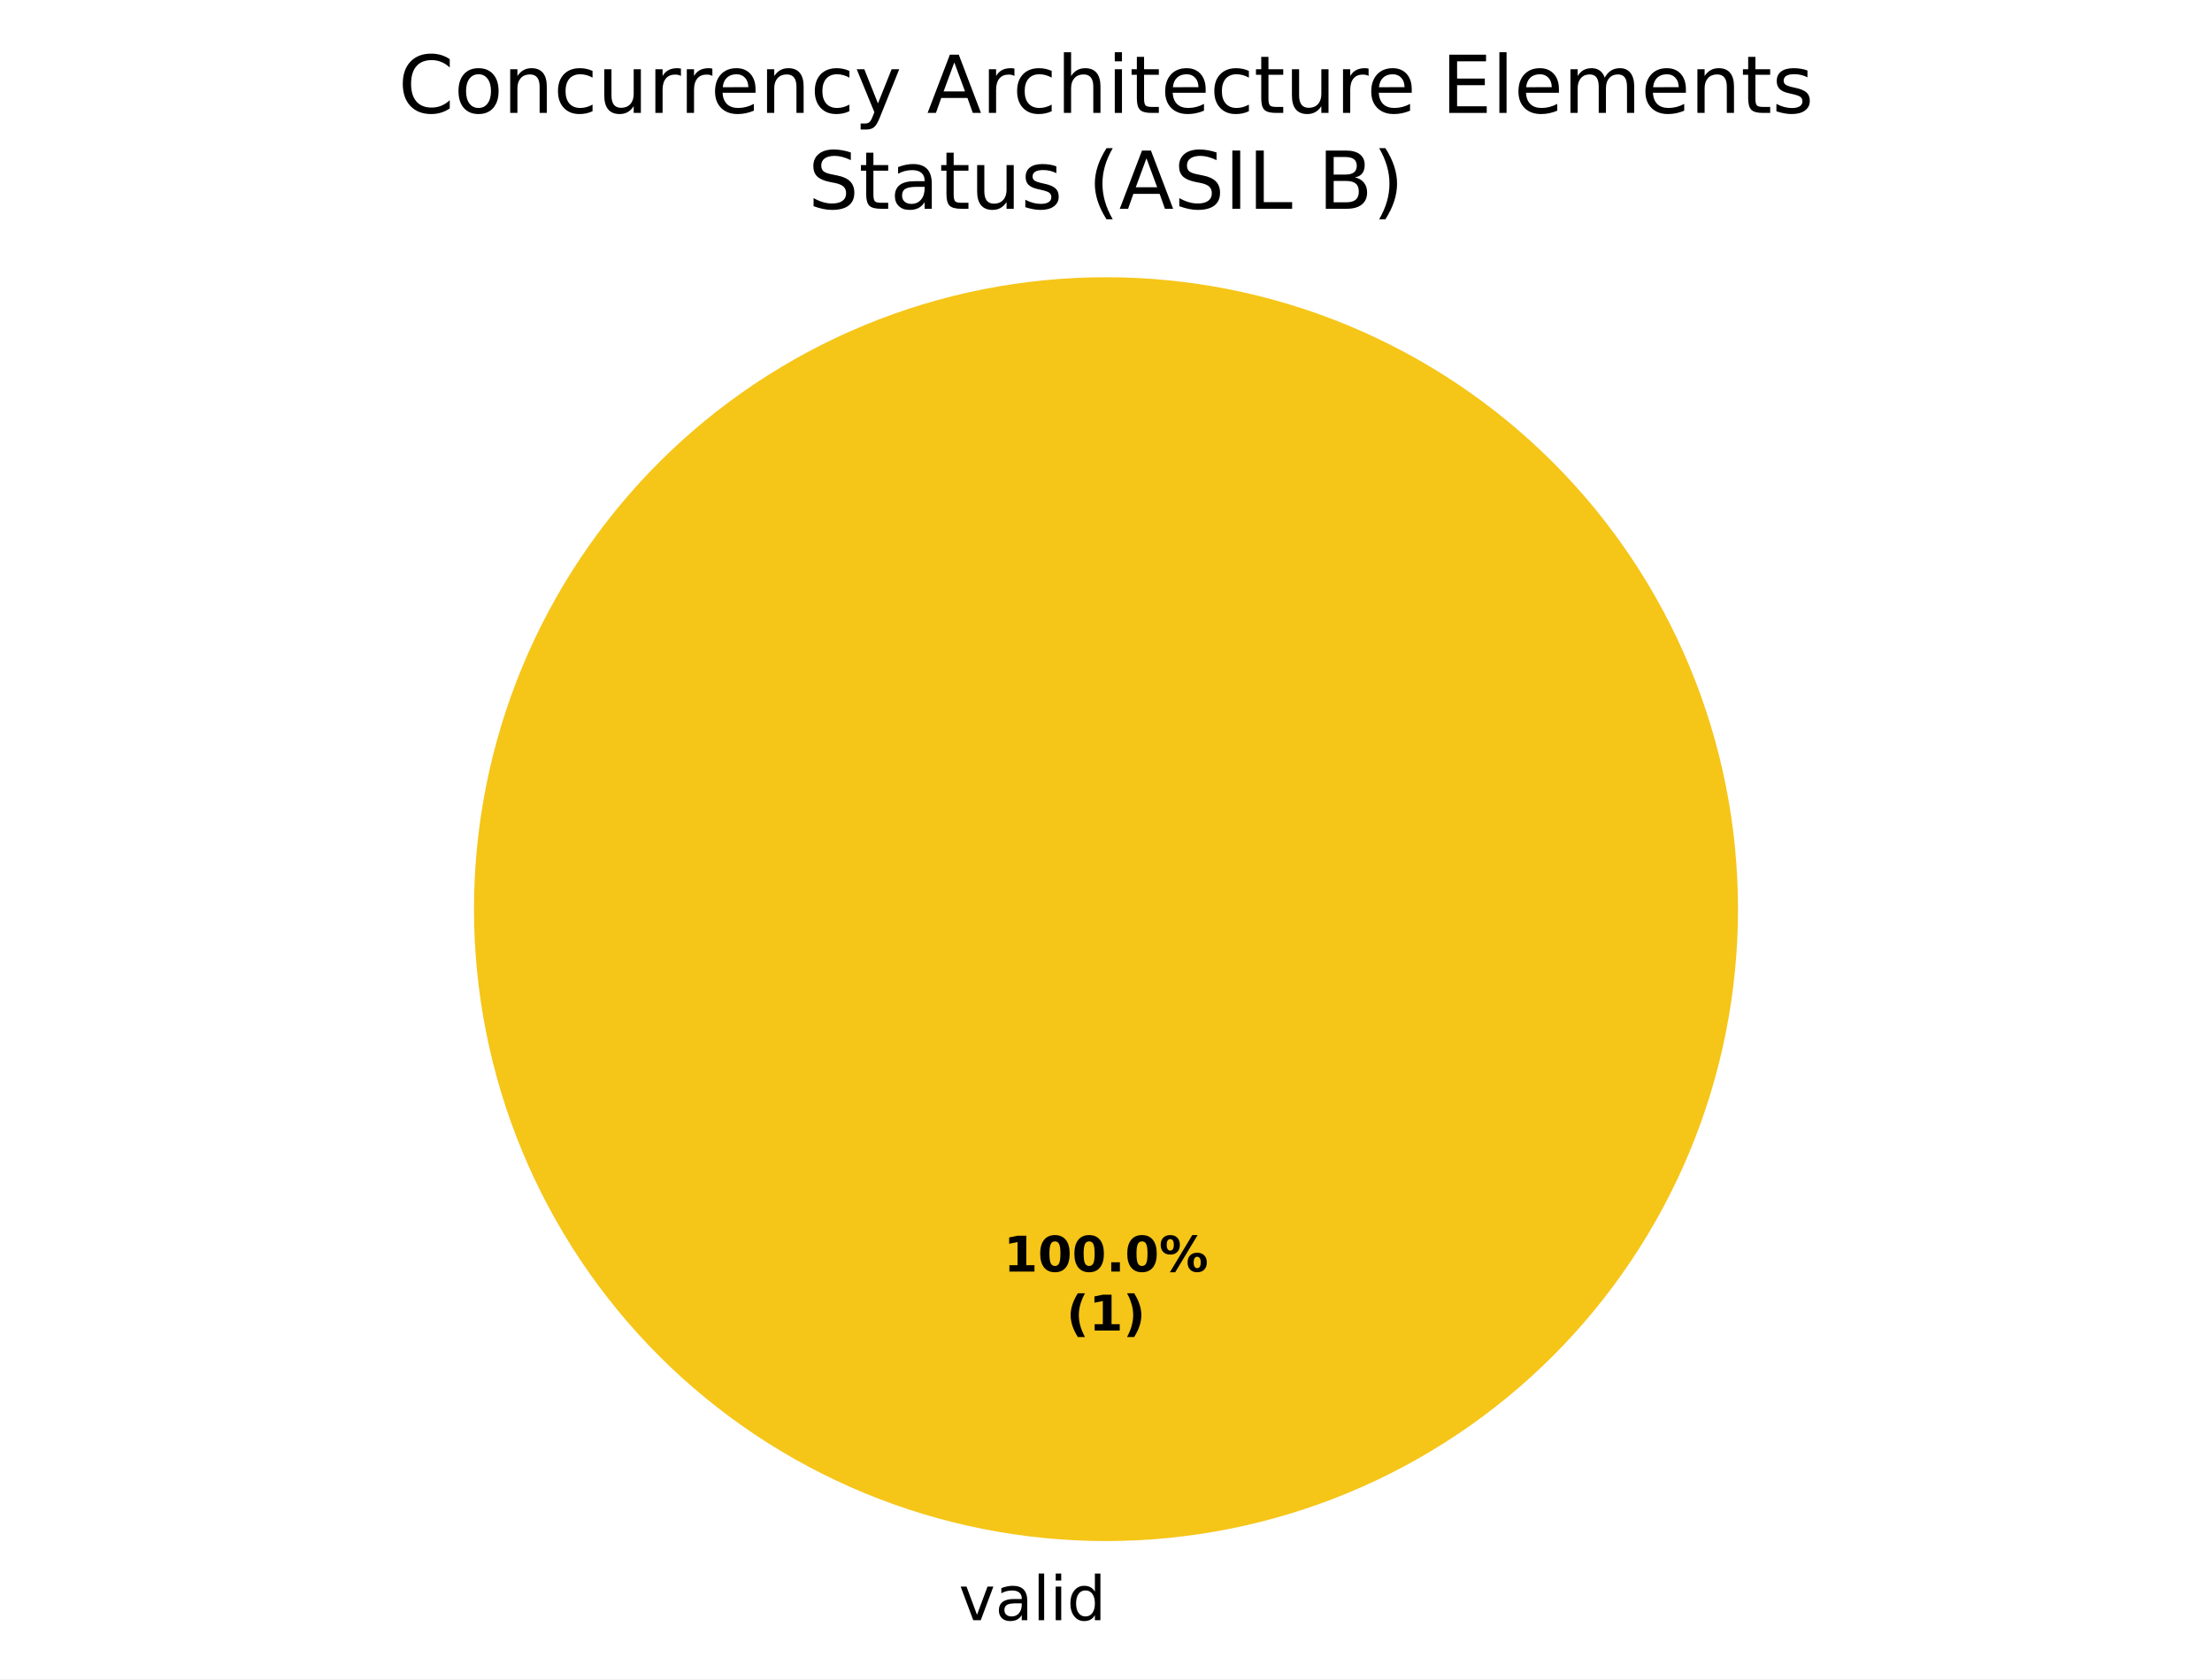
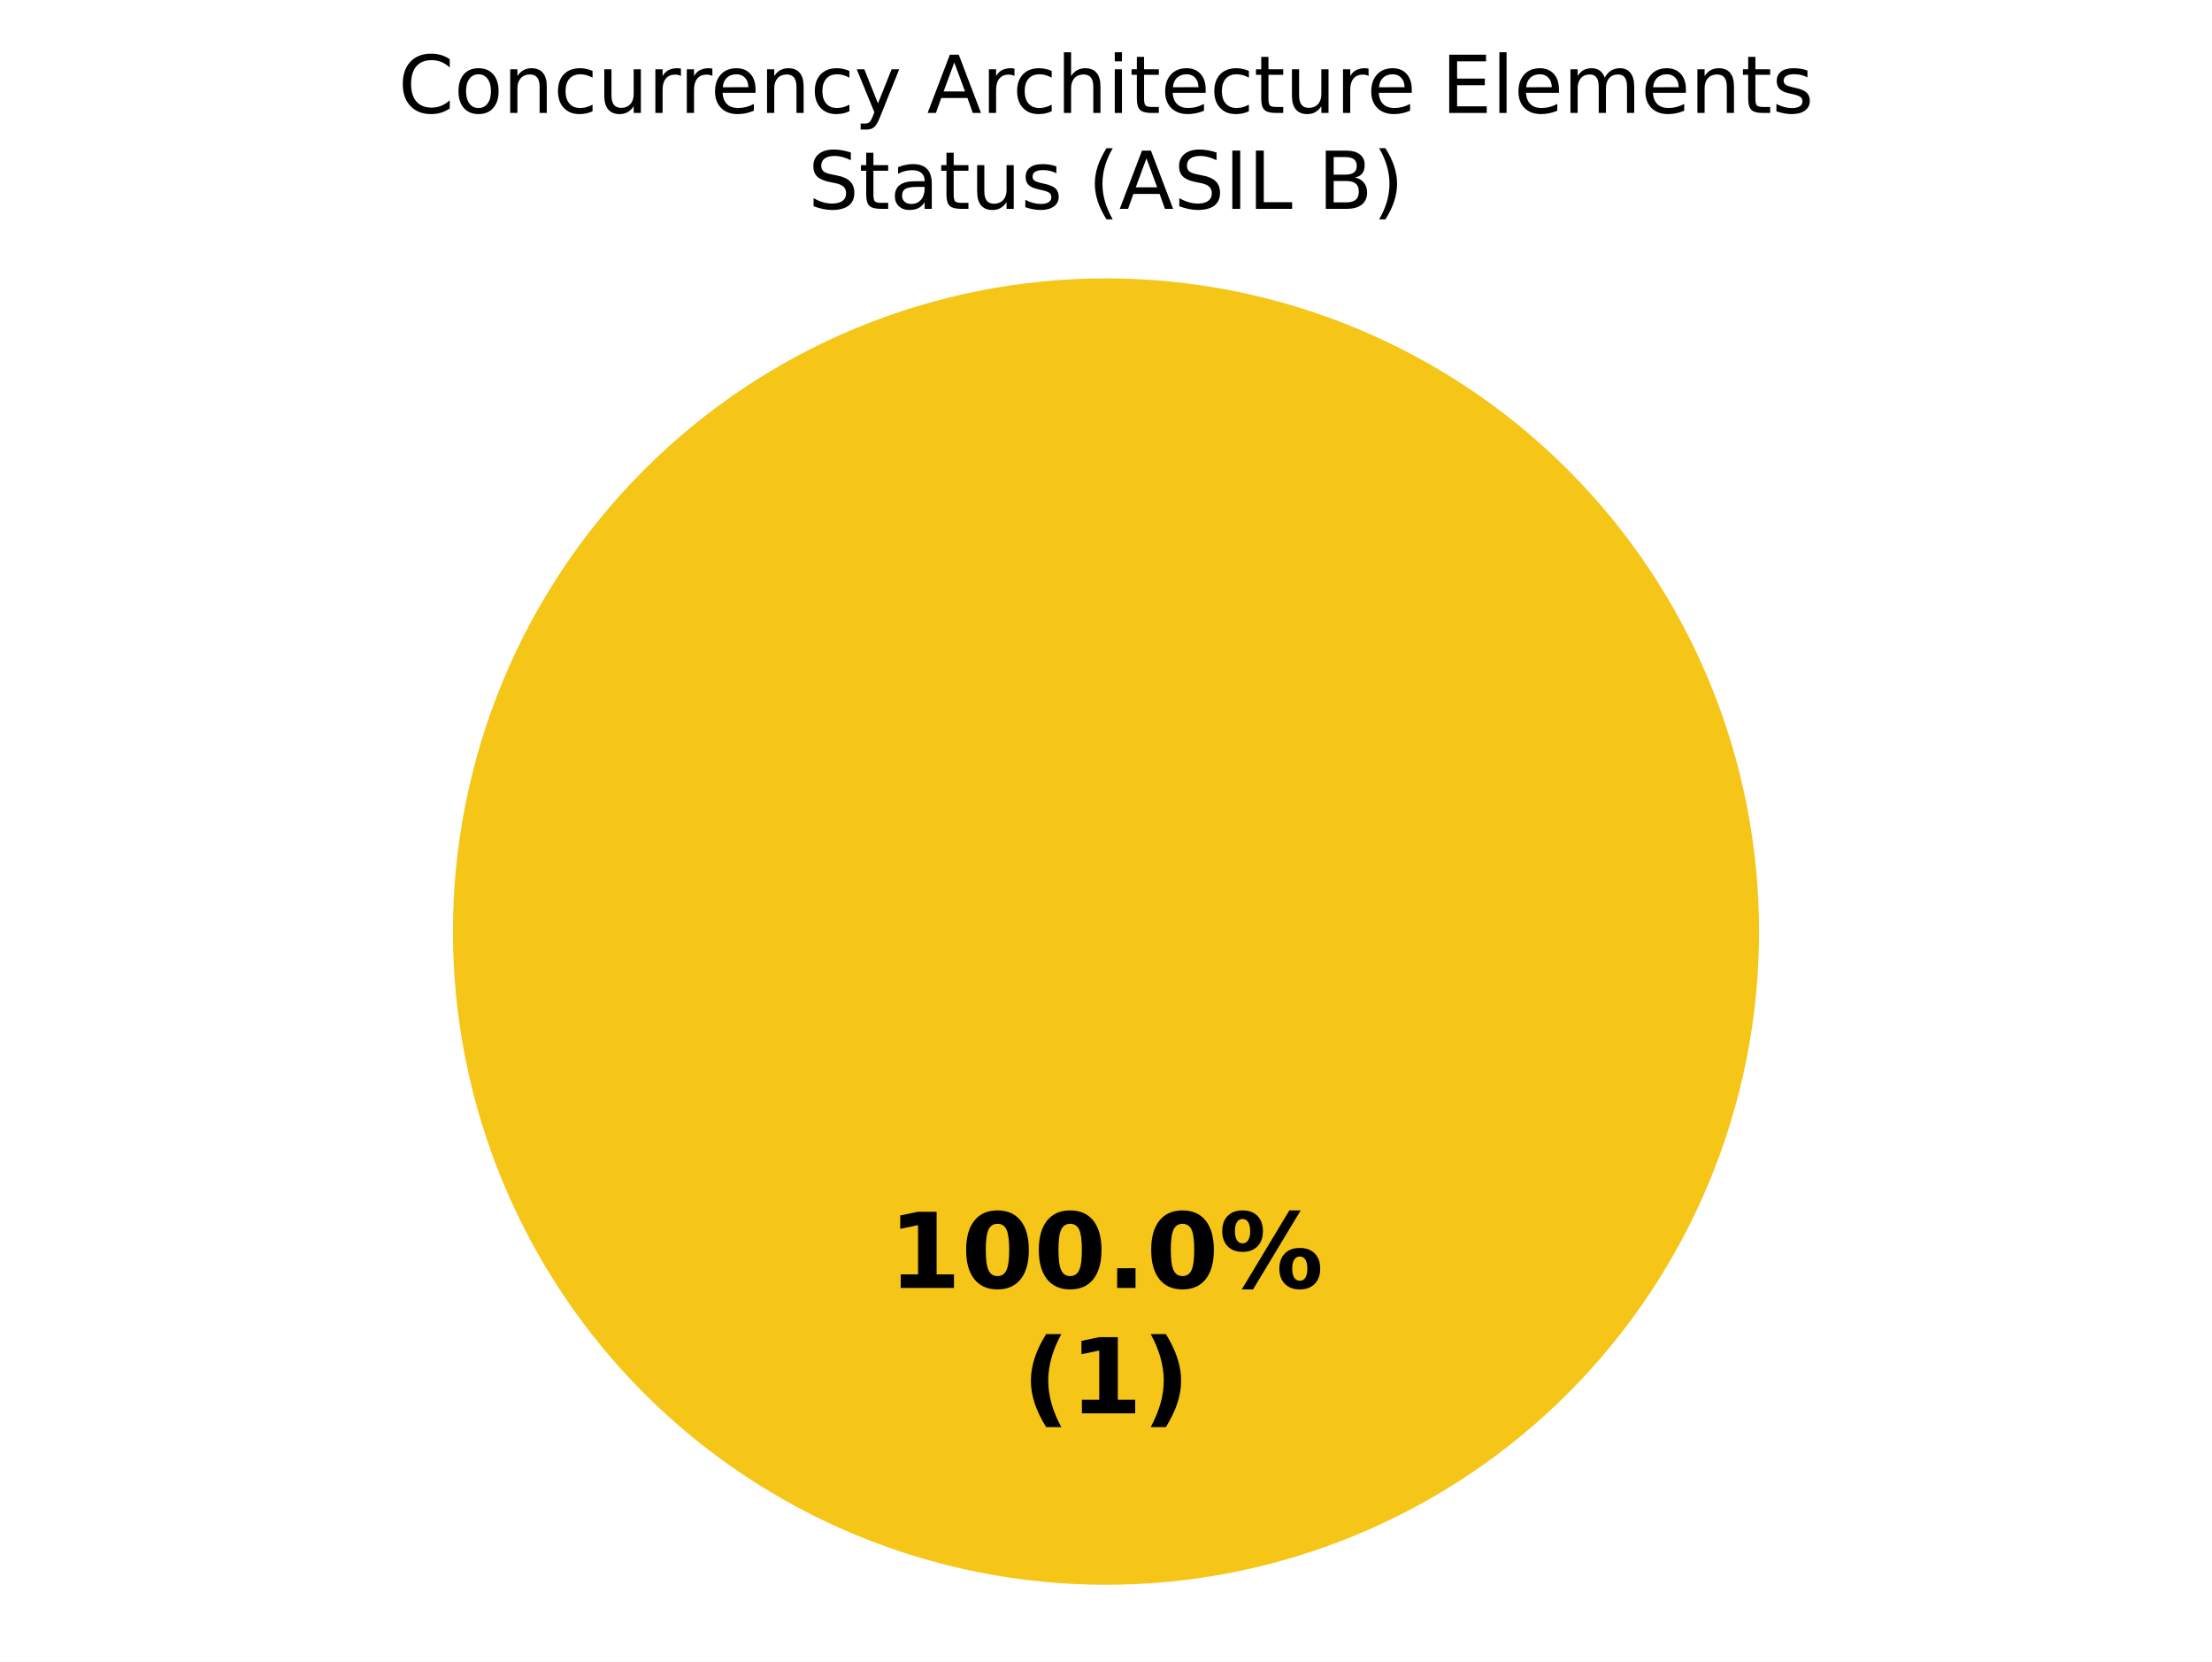
- <svg xmlns="http://www.w3.org/2000/svg" xmlns:xlink="http://www.w3.org/1999/xlink" width="360pt" height="273.325pt" viewBox="0 0 360 273.325" version="1.1">
+ <svg xmlns="http://www.w3.org/2000/svg" xmlns:xlink="http://www.w3.org/1999/xlink" width="360pt" height="270.382pt" viewBox="0 0 360 270.382" version="1.1">
  <defs>
    <style type="text/css">*{stroke-linejoin: round; stroke-linecap: butt}</style>
  </defs>
  <g id="figure_1">
    <g id="patch_1">
-       <path d="M 0 273.325  L 360 273.325  L 360 0  L 0 0  z " style="fill: #ffffff" />
+       <path d="M 0 270.382  L 360 270.382  L 360 0  L 0 0  z " style="fill: #ffffff" />
    </g>
    <g id="axes_1">
      <g id="patch_2">
-         <path d="M 180 45.125  C 180 45.125 180 45.125 180 45.125  L 180 147.982  z " style="fill: #37a12d" />
+         <path d="M 180 45.296  C 180 45.296 180 45.296 180 45.296  L 180 151.582  z " style="fill: #37a12d" />
      </g>
      <g id="patch_3">
-         <path d="M 282.857 147.982  C 282.857 134.475 280.197 121.099 275.028 108.62  C 269.859 96.141 262.282 84.802 252.731 75.251  C 243.18 65.7 231.841 58.123 219.362 52.954  C 206.883 47.785 193.507 45.125 180 45.125  C 166.493 45.125 153.117 47.785 140.638 52.954  C 128.159 58.123 116.82 65.7 107.269 75.251  C 97.718 84.802 90.141 96.141 84.972 108.62  C 79.803 121.099 77.143 134.475 77.143 147.982  C 77.143 161.489 79.803 174.865 84.972 187.344  C 90.141 199.822 97.718 211.162 107.269 220.713  C 116.82 230.264 128.159 237.84 140.638 243.009  C 153.117 248.178 166.493 250.839 180 250.839  C 193.507 250.839 206.883 248.178 219.362 243.009  C 231.841 237.84 243.18 230.264 252.731 220.713  C 262.282 211.162 269.859 199.822 275.028 187.344  C 280.197 174.865 282.857 161.489 282.857 147.982  M 180 147.982  z " style="fill: #f5c518" />
+         <path d="M 286.286 151.582  C 286.286 137.624 283.536 123.803 278.195 110.908  C 272.854 98.013 265.025 86.296 255.155 76.426  C 245.286 66.557 233.569 58.728 220.674 53.387  C 207.779 48.045 193.957 45.296 180 45.296  C 166.043 45.296 152.221 48.045 139.326 53.387  C 126.431 58.728 114.714 66.557 104.845 76.426  C 94.975 86.296 87.146 98.013 81.805 110.908  C 76.464 123.803 73.714 137.624 73.714 151.582  C 73.714 165.539 76.464 179.361 81.805 192.256  C 87.146 205.15 94.975 216.868 104.845 226.737  C 114.714 236.606 126.431 244.436 139.326 249.777  C 152.221 255.118 166.043 257.867 180 257.867  C 193.957 257.867 207.779 255.118 220.674 249.777  C 233.569 244.436 245.286 236.606 255.155 226.737  C 265.025 216.868 272.854 205.15 278.195 192.256  C 283.536 179.361 286.286 165.539 286.286 151.582  M 180 151.582  z " style="fill: #f5c518" />
      </g>
      <g id="patch_4">
-         <path d="M 180 45.125  C 180 45.125 180 45.125 180 45.125  L 180 147.982  z " style="fill: #ca2828" />
+         <path d="M 180 45.296  C 180 45.296 180 45.296 180 45.296  L 180 151.582  z " style="fill: #ca2828" />
      </g>
      <g id="matplotlib.axis_1" />
      <g id="matplotlib.axis_2" />
      <g id="text_1">
-         <g transform="translate(152.8703 263.7227) scale(0.1 -0.1)">
-           <defs>
-             <path id="DejaVuSans-3" transform="scale(0.015625)" />
-             <path id="DejaVuSans-59" d="M 191 3500  L 800 3500  L 1894 563  L 2988 3500  L 3597 3500  L 2284 0  L 1503 0  L 191 3500  z " transform="scale(0.015625)" />
-             <path id="DejaVuSans-44" d="M 2194 1759  Q 1497 1759 1228 1600  Q 959 1441 959 1056  Q 959 750 1161 570  Q 1363 391 1709 391  Q 2188 391 2477 730  Q 2766 1069 2766 1631  L 2766 1759  L 2194 1759  z M 3341 1997  L 3341 0  L 2766 0  L 2766 531  Q 2569 213 2275 61  Q 1981 -91 1556 -91  Q 1019 -91 701 211  Q 384 513 384 1019  Q 384 1609 779 1909  Q 1175 2209 1959 2209  L 2766 2209  L 2766 2266  Q 2766 2663 2505 2880  Q 2244 3097 1772 3097  Q 1472 3097 1187 3025  Q 903 2953 641 2809  L 641 3341  Q 956 3463 1253 3523  Q 1550 3584 1831 3584  Q 2591 3584 2966 3190  Q 3341 2797 3341 1997  z " transform="scale(0.015625)" />
-             <path id="DejaVuSans-4f" d="M 603 4863  L 1178 4863  L 1178 0  L 603 0  L 603 4863  z " transform="scale(0.015625)" />
-             <path id="DejaVuSans-4c" d="M 603 3500  L 1178 3500  L 1178 0  L 603 0  L 603 3500  z M 603 4863  L 1178 4863  L 1178 4134  L 603 4134  L 603 4863  z " transform="scale(0.015625)" />
-             <path id="DejaVuSans-47" d="M 2906 2969  L 2906 4863  L 3481 4863  L 3481 0  L 2906 0  L 2906 525  Q 2725 213 2448 61  Q 2172 -91 1784 -91  Q 1150 -91 751 415  Q 353 922 353 1747  Q 353 2572 751 3078  Q 1150 3584 1784 3584  Q 2172 3584 2448 3432  Q 2725 3281 2906 2969  z M 947 1747  Q 947 1113 1208 752  Q 1469 391 1925 391  Q 2381 391 2643 752  Q 2906 1113 2906 1747  Q 2906 2381 2643 2742  Q 2381 3103 1925 3103  Q 1469 3103 1208 2742  Q 947 2381 947 1747  z " transform="scale(0.015625)" />
-           </defs>
-           <use xlink:href="#DejaVuSans-3" />
-           <use xlink:href="#DejaVuSans-59" transform="translate(31.78125 0)" />
-           <use xlink:href="#DejaVuSans-44" transform="translate(90.96875 0)" />
-           <use xlink:href="#DejaVuSans-4f" transform="translate(152.25 0)" />
-           <use xlink:href="#DejaVuSans-4c" transform="translate(180.0312 0)" />
-           <use xlink:href="#DejaVuSans-47" transform="translate(207.8125 0)" />
-         </g>
-       </g>
-       <g id="text_2">
-         <g transform="translate(163.34 206.9734) scale(0.08 -0.08)">
+         <g transform="translate(144.5975 209.5676) scale(0.17 -0.17)">
          <defs>
            <path id="DejaVuSans-Bold-14" d="M 750 831  L 1813 831  L 1813 3847  L 722 3622  L 722 4441  L 1806 4666  L 2950 4666  L 2950 831  L 4013 831  L 4013 0  L 750 0  L 750 831  z " transform="scale(0.015625)" />
            <path id="DejaVuSans-Bold-13" d="M 2944 2338  Q 2944 3213 2780 3570  Q 2616 3928 2228 3928  Q 1841 3928 1675 3570  Q 1509 3213 1509 2338  Q 1509 1453 1675 1090  Q 1841 728 2228 728  Q 2613 728 2778 1090  Q 2944 1453 2944 2338  z M 4147 2328  Q 4147 1169 3647 539  Q 3147 -91 2228 -91  Q 1306 -91 806 539  Q 306 1169 306 2328  Q 306 3491 806 4120  Q 1306 4750 2228 4750  Q 3147 4750 3647 4120  Q 4147 3491 4147 2328  z " transform="scale(0.015625)" />
            <path id="DejaVuSans-Bold-11" d="M 653 1209  L 1778 1209  L 1778 0  L 653 0  L 653 1209  z " transform="scale(0.015625)" />
            <path id="DejaVuSans-Bold-8" d="M 4959 1925  Q 4738 1925 4616 1733  Q 4494 1541 4494 1184  Q 4494 825 4614 633  Q 4734 441 4959 441  Q 5184 441 5303 633  Q 5422 825 5422 1184  Q 5422 1541 5301 1733  Q 5181 1925 4959 1925  z M 4959 2450  Q 5541 2450 5875 2112  Q 6209 1775 6209 1184  Q 6209 594 5875 251  Q 5541 -91 4959 -91  Q 4378 -91 4042 251  Q 3706 594 3706 1184  Q 3706 1772 4042 2111  Q 4378 2450 4959 2450  z M 2094 -91  L 1403 -91  L 4319 4750  L 5013 4750  L 2094 -91  z M 1453 4750  Q 2034 4750 2367 4411  Q 2700 4072 2700 3481  Q 2700 2891 2367 2550  Q 2034 2209 1453 2209  Q 872 2209 539 2550  Q 206 2891 206 3481  Q 206 4072 539 4411  Q 872 4750 1453 4750  z M 1453 4225  Q 1228 4225 1106 4031  Q 984 3838 984 3481  Q 984 3122 1106 2926  Q 1228 2731 1453 2731  Q 1678 2731 1798 2926  Q 1919 3122 1919 3481  Q 1919 3838 1797 4031  Q 1675 4225 1453 4225  z " transform="scale(0.015625)" />
          </defs>
          <use xlink:href="#DejaVuSans-Bold-14" />
          <use xlink:href="#DejaVuSans-Bold-13" transform="translate(69.57812 0)" />
          <use xlink:href="#DejaVuSans-Bold-13" transform="translate(139.1562 0)" />
          <use xlink:href="#DejaVuSans-Bold-11" transform="translate(208.7344 0)" />
          <use xlink:href="#DejaVuSans-Bold-13" transform="translate(246.7188 0)" />
          <use xlink:href="#DejaVuSans-Bold-8" transform="translate(316.2969 0)" />
        </g>
-         <g transform="translate(173.5606 216.575) scale(0.08 -0.08)">
+         <g transform="translate(166.3163 229.9709) scale(0.17 -0.17)">
          <defs>
            <path id="DejaVuSans-Bold-b" d="M 2413 -844  L 1484 -844  Q 1006 -72 778 623  Q 550 1319 550 2003  Q 550 2688 779 3389  Q 1009 4091 1484 4856  L 2413 4856  Q 2013 4116 1813 3408  Q 1613 2700 1613 2009  Q 1613 1319 1811 609  Q 2009 -100 2413 -844  z " transform="scale(0.015625)" />
            <path id="DejaVuSans-Bold-c" d="M 513 -844  Q 913 -100 1113 609  Q 1313 1319 1313 2009  Q 1313 2700 1113 3408  Q 913 4116 513 4856  L 1441 4856  Q 1916 4091 2145 3389  Q 2375 2688 2375 2003  Q 2375 1319 2147 623  Q 1919 -72 1441 -844  L 513 -844  z " transform="scale(0.015625)" />
          </defs>
          <use xlink:href="#DejaVuSans-Bold-b" />
          <use xlink:href="#DejaVuSans-Bold-14" transform="translate(45.70312 0)" />
          <use xlink:href="#DejaVuSans-Bold-c" transform="translate(115.2812 0)" />
        </g>
      </g>
-       <g id="text_3">
+       <g id="text_2">
        <g transform="translate(64.82305 18.37924) scale(0.13 -0.13)">
          <defs>
            <path id="DejaVuSans-26" d="M 4122 4306  L 4122 3641  Q 3803 3938 3442 4084  Q 3081 4231 2675 4231  Q 1875 4231 1450 3742  Q 1025 3253 1025 2328  Q 1025 1406 1450 917  Q 1875 428 2675 428  Q 3081 428 3442 575  Q 3803 722 4122 1019  L 4122 359  Q 3791 134 3420 21  Q 3050 -91 2638 -91  Q 1578 -91 968 557  Q 359 1206 359 2328  Q 359 3453 968 4101  Q 1578 4750 2638 4750  Q 3056 4750 3426 4639  Q 3797 4528 4122 4306  z " transform="scale(0.015625)" />
            <path id="DejaVuSans-52" d="M 1959 3097  Q 1497 3097 1228 2736  Q 959 2375 959 1747  Q 959 1119 1226 758  Q 1494 397 1959 397  Q 2419 397 2687 759  Q 2956 1122 2956 1747  Q 2956 2369 2687 2733  Q 2419 3097 1959 3097  z M 1959 3584  Q 2709 3584 3137 3096  Q 3566 2609 3566 1747  Q 3566 888 3137 398  Q 2709 -91 1959 -91  Q 1206 -91 779 398  Q 353 888 353 1747  Q 353 2609 779 3096  Q 1206 3584 1959 3584  z " transform="scale(0.015625)" />
            <path id="DejaVuSans-51" d="M 3513 2113  L 3513 0  L 2938 0  L 2938 2094  Q 2938 2591 2744 2837  Q 2550 3084 2163 3084  Q 1697 3084 1428 2787  Q 1159 2491 1159 1978  L 1159 0  L 581 0  L 581 3500  L 1159 3500  L 1159 2956  Q 1366 3272 1645 3428  Q 1925 3584 2291 3584  Q 2894 3584 3203 3211  Q 3513 2838 3513 2113  z " transform="scale(0.015625)" />
            <path id="DejaVuSans-46" d="M 3122 3366  L 3122 2828  Q 2878 2963 2633 3030  Q 2388 3097 2138 3097  Q 1578 3097 1268 2742  Q 959 2388 959 1747  Q 959 1106 1268 751  Q 1578 397 2138 397  Q 2388 397 2633 464  Q 2878 531 3122 666  L 3122 134  Q 2881 22 2623 -34  Q 2366 -91 2075 -91  Q 1284 -91 818 406  Q 353 903 353 1747  Q 353 2603 823 3093  Q 1294 3584 2113 3584  Q 2378 3584 2631 3529  Q 2884 3475 3122 3366  z " transform="scale(0.015625)" />
            <path id="DejaVuSans-58" d="M 544 1381  L 544 3500  L 1119 3500  L 1119 1403  Q 1119 906 1312 657  Q 1506 409 1894 409  Q 2359 409 2629 706  Q 2900 1003 2900 1516  L 2900 3500  L 3475 3500  L 3475 0  L 2900 0  L 2900 538  Q 2691 219 2414 64  Q 2138 -91 1772 -91  Q 1169 -91 856 284  Q 544 659 544 1381  z M 1991 3584  L 1991 3584  z " transform="scale(0.015625)" />
            <path id="DejaVuSans-55" d="M 2631 2963  Q 2534 3019 2420 3045  Q 2306 3072 2169 3072  Q 1681 3072 1420 2755  Q 1159 2438 1159 1844  L 1159 0  L 581 0  L 581 3500  L 1159 3500  L 1159 2956  Q 1341 3275 1631 3429  Q 1922 3584 2338 3584  Q 2397 3584 2469 3576  Q 2541 3569 2628 3553  L 2631 2963  z " transform="scale(0.015625)" />
            <path id="DejaVuSans-48" d="M 3597 1894  L 3597 1613  L 953 1613  Q 991 1019 1311 708  Q 1631 397 2203 397  Q 2534 397 2845 478  Q 3156 559 3463 722  L 3463 178  Q 3153 47 2828 -22  Q 2503 -91 2169 -91  Q 1331 -91 842 396  Q 353 884 353 1716  Q 353 2575 817 3079  Q 1281 3584 2069 3584  Q 2775 3584 3186 3129  Q 3597 2675 3597 1894  z M 3022 2063  Q 3016 2534 2758 2815  Q 2500 3097 2075 3097  Q 1594 3097 1305 2825  Q 1016 2553 972 2059  L 3022 2063  z " transform="scale(0.015625)" />
            <path id="DejaVuSans-5c" d="M 2059 -325  Q 1816 -950 1584 -1140  Q 1353 -1331 966 -1331  L 506 -1331  L 506 -850  L 844 -850  Q 1081 -850 1212 -737  Q 1344 -625 1503 -206  L 1606 56  L 191 3500  L 800 3500  L 1894 763  L 2988 3500  L 3597 3500  L 2059 -325  z " transform="scale(0.015625)" />
+             <path id="DejaVuSans-3" transform="scale(0.015625)" />
            <path id="DejaVuSans-24" d="M 2188 4044  L 1331 1722  L 3047 1722  L 2188 4044  z M 1831 4666  L 2547 4666  L 4325 0  L 3669 0  L 3244 1197  L 1141 1197  L 716 0  L 50 0  L 1831 4666  z " transform="scale(0.015625)" />
            <path id="DejaVuSans-4b" d="M 3513 2113  L 3513 0  L 2938 0  L 2938 2094  Q 2938 2591 2744 2837  Q 2550 3084 2163 3084  Q 1697 3084 1428 2787  Q 1159 2491 1159 1978  L 1159 0  L 581 0  L 581 4863  L 1159 4863  L 1159 2956  Q 1366 3272 1645 3428  Q 1925 3584 2291 3584  Q 2894 3584 3203 3211  Q 3513 2838 3513 2113  z " transform="scale(0.015625)" />
+             <path id="DejaVuSans-4c" d="M 603 3500  L 1178 3500  L 1178 0  L 603 0  L 603 3500  z M 603 4863  L 1178 4863  L 1178 4134  L 603 4134  L 603 4863  z " transform="scale(0.015625)" />
            <path id="DejaVuSans-57" d="M 1172 4494  L 1172 3500  L 2356 3500  L 2356 3053  L 1172 3053  L 1172 1153  Q 1172 725 1289 603  Q 1406 481 1766 481  L 2356 481  L 2356 0  L 1766 0  Q 1100 0 847 248  Q 594 497 594 1153  L 594 3053  L 172 3053  L 172 3500  L 594 3500  L 594 4494  L 1172 4494  z " transform="scale(0.015625)" />
            <path id="DejaVuSans-28" d="M 628 4666  L 3578 4666  L 3578 4134  L 1259 4134  L 1259 2753  L 3481 2753  L 3481 2222  L 1259 2222  L 1259 531  L 3634 531  L 3634 0  L 628 0  L 628 4666  z " transform="scale(0.015625)" />
+             <path id="DejaVuSans-4f" d="M 603 4863  L 1178 4863  L 1178 0  L 603 0  L 603 4863  z " transform="scale(0.015625)" />
            <path id="DejaVuSans-50" d="M 3328 2828  Q 3544 3216 3844 3400  Q 4144 3584 4550 3584  Q 5097 3584 5394 3201  Q 5691 2819 5691 2113  L 5691 0  L 5113 0  L 5113 2094  Q 5113 2597 4934 2840  Q 4756 3084 4391 3084  Q 3944 3084 3684 2787  Q 3425 2491 3425 1978  L 3425 0  L 2847 0  L 2847 2094  Q 2847 2600 2669 2842  Q 2491 3084 2119 3084  Q 1678 3084 1418 2786  Q 1159 2488 1159 1978  L 1159 0  L 581 0  L 581 3500  L 1159 3500  L 1159 2956  Q 1356 3278 1631 3431  Q 1906 3584 2284 3584  Q 2666 3584 2933 3390  Q 3200 3197 3328 2828  z " transform="scale(0.015625)" />
            <path id="DejaVuSans-56" d="M 2834 3397  L 2834 2853  Q 2591 2978 2328 3040  Q 2066 3103 1784 3103  Q 1356 3103 1142 2972  Q 928 2841 928 2578  Q 928 2378 1081 2264  Q 1234 2150 1697 2047  L 1894 2003  Q 2506 1872 2764 1633  Q 3022 1394 3022 966  Q 3022 478 2636 193  Q 2250 -91 1575 -91  Q 1294 -91 989 -36  Q 684 19 347 128  L 347 722  Q 666 556 975 473  Q 1284 391 1588 391  Q 1994 391 2212 530  Q 2431 669 2431 922  Q 2431 1156 2273 1281  Q 2116 1406 1581 1522  L 1381 1569  Q 847 1681 609 1914  Q 372 2147 372 2553  Q 372 3047 722 3315  Q 1072 3584 1716 3584  Q 2034 3584 2315 3537  Q 2597 3491 2834 3397  z " transform="scale(0.015625)" />
          </defs>
          <use xlink:href="#DejaVuSans-26" />
          <use xlink:href="#DejaVuSans-52" transform="translate(69.82812 0)" />
          <use xlink:href="#DejaVuSans-51" transform="translate(131.0156 0)" />
          <use xlink:href="#DejaVuSans-46" transform="translate(194.3906 0)" />
          <use xlink:href="#DejaVuSans-58" transform="translate(249.375 0)" />
          <use xlink:href="#DejaVuSans-55" transform="translate(312.75 0)" />
          <use xlink:href="#DejaVuSans-55" transform="translate(352.1094 0)" />
          <use xlink:href="#DejaVuSans-48" transform="translate(391.0156 0)" />
          <use xlink:href="#DejaVuSans-51" transform="translate(452.5469 0)" />
          <use xlink:href="#DejaVuSans-46" transform="translate(515.9219 0)" />
          <use xlink:href="#DejaVuSans-5c" transform="translate(570.9062 0)" />
          <use xlink:href="#DejaVuSans-3" transform="translate(630.0938 0)" />
          <use xlink:href="#DejaVuSans-24" transform="translate(661.875 0)" />
          <use xlink:href="#DejaVuSans-55" transform="translate(730.2812 0)" />
          <use xlink:href="#DejaVuSans-46" transform="translate(769.1875 0)" />
          <use xlink:href="#DejaVuSans-4b" transform="translate(824.1719 0)" />
          <use xlink:href="#DejaVuSans-4c" transform="translate(887.5469 0)" />
          <use xlink:href="#DejaVuSans-57" transform="translate(915.3281 0)" />
          <use xlink:href="#DejaVuSans-48" transform="translate(954.5312 0)" />
          <use xlink:href="#DejaVuSans-46" transform="translate(1016.062 0)" />
          <use xlink:href="#DejaVuSans-57" transform="translate(1071.047 0)" />
          <use xlink:href="#DejaVuSans-58" transform="translate(1110.25 0)" />
          <use xlink:href="#DejaVuSans-55" transform="translate(1173.625 0)" />
          <use xlink:href="#DejaVuSans-48" transform="translate(1212.531 0)" />
          <use xlink:href="#DejaVuSans-3" transform="translate(1274.062 0)" />
          <use xlink:href="#DejaVuSans-28" transform="translate(1305.844 0)" />
          <use xlink:href="#DejaVuSans-4f" transform="translate(1369.031 0)" />
          <use xlink:href="#DejaVuSans-48" transform="translate(1396.812 0)" />
          <use xlink:href="#DejaVuSans-50" transform="translate(1458.344 0)" />
          <use xlink:href="#DejaVuSans-48" transform="translate(1555.75 0)" />
          <use xlink:href="#DejaVuSans-51" transform="translate(1617.281 0)" />
          <use xlink:href="#DejaVuSans-57" transform="translate(1680.656 0)" />
          <use xlink:href="#DejaVuSans-56" transform="translate(1719.859 0)" />
        </g>
        <g transform="translate(131.513 33.98178) scale(0.13 -0.13)">
          <defs>
            <path id="DejaVuSans-36" d="M 3425 4513  L 3425 3897  Q 3066 4069 2747 4153  Q 2428 4238 2131 4238  Q 1616 4238 1336 4038  Q 1056 3838 1056 3469  Q 1056 3159 1242 3001  Q 1428 2844 1947 2747  L 2328 2669  Q 3034 2534 3370 2195  Q 3706 1856 3706 1288  Q 3706 609 3251 259  Q 2797 -91 1919 -91  Q 1588 -91 1214 -16  Q 841 59 441 206  L 441 856  Q 825 641 1194 531  Q 1563 422 1919 422  Q 2459 422 2753 634  Q 3047 847 3047 1241  Q 3047 1584 2836 1778  Q 2625 1972 2144 2069  L 1759 2144  Q 1053 2284 737 2584  Q 422 2884 422 3419  Q 422 4038 858 4394  Q 1294 4750 2059 4750  Q 2388 4750 2728 4690  Q 3069 4631 3425 4513  z " transform="scale(0.015625)" />
+             <path id="DejaVuSans-44" d="M 2194 1759  Q 1497 1759 1228 1600  Q 959 1441 959 1056  Q 959 750 1161 570  Q 1363 391 1709 391  Q 2188 391 2477 730  Q 2766 1069 2766 1631  L 2766 1759  L 2194 1759  z M 3341 1997  L 3341 0  L 2766 0  L 2766 531  Q 2569 213 2275 61  Q 1981 -91 1556 -91  Q 1019 -91 701 211  Q 384 513 384 1019  Q 384 1609 779 1909  Q 1175 2209 1959 2209  L 2766 2209  L 2766 2266  Q 2766 2663 2505 2880  Q 2244 3097 1772 3097  Q 1472 3097 1187 3025  Q 903 2953 641 2809  L 641 3341  Q 956 3463 1253 3523  Q 1550 3584 1831 3584  Q 2591 3584 2966 3190  Q 3341 2797 3341 1997  z " transform="scale(0.015625)" />
            <path id="DejaVuSans-b" d="M 1984 4856  Q 1566 4138 1362 3434  Q 1159 2731 1159 2009  Q 1159 1288 1364 580  Q 1569 -128 1984 -844  L 1484 -844  Q 1016 -109 783 600  Q 550 1309 550 2009  Q 550 2706 781 3412  Q 1013 4119 1484 4856  L 1984 4856  z " transform="scale(0.015625)" />
            <path id="DejaVuSans-2c" d="M 628 4666  L 1259 4666  L 1259 0  L 628 0  L 628 4666  z " transform="scale(0.015625)" />
            <path id="DejaVuSans-2f" d="M 628 4666  L 1259 4666  L 1259 531  L 3531 531  L 3531 0  L 628 0  L 628 4666  z " transform="scale(0.015625)" />
            <path id="DejaVuSans-25" d="M 1259 2228  L 1259 519  L 2272 519  Q 2781 519 3026 730  Q 3272 941 3272 1375  Q 3272 1813 3026 2020  Q 2781 2228 2272 2228  L 1259 2228  z M 1259 4147  L 1259 2741  L 2194 2741  Q 2656 2741 2882 2914  Q 3109 3088 3109 3444  Q 3109 3797 2882 3972  Q 2656 4147 2194 4147  L 1259 4147  z M 628 4666  L 2241 4666  Q 2963 4666 3353 4366  Q 3744 4066 3744 3513  Q 3744 3084 3544 2831  Q 3344 2578 2956 2516  Q 3422 2416 3680 2098  Q 3938 1781 3938 1306  Q 3938 681 3513 340  Q 3088 0 2303 0  L 628 0  L 628 4666  z " transform="scale(0.015625)" />
            <path id="DejaVuSans-c" d="M 513 4856  L 1013 4856  Q 1481 4119 1714 3412  Q 1947 2706 1947 2009  Q 1947 1309 1714 600  Q 1481 -109 1013 -844  L 513 -844  Q 928 -128 1133 580  Q 1338 1288 1338 2009  Q 1338 2731 1133 3434  Q 928 4138 513 4856  z " transform="scale(0.015625)" />
          </defs>
          <use xlink:href="#DejaVuSans-36" />
          <use xlink:href="#DejaVuSans-57" transform="translate(63.48438 0)" />
          <use xlink:href="#DejaVuSans-44" transform="translate(102.6875 0)" />
          <use xlink:href="#DejaVuSans-57" transform="translate(163.9688 0)" />
          <use xlink:href="#DejaVuSans-58" transform="translate(203.1719 0)" />
          <use xlink:href="#DejaVuSans-56" transform="translate(266.5469 0)" />
          <use xlink:href="#DejaVuSans-3" transform="translate(318.6406 0)" />
          <use xlink:href="#DejaVuSans-b" transform="translate(350.4219 0)" />
          <use xlink:href="#DejaVuSans-24" transform="translate(389.4375 0)" />
          <use xlink:href="#DejaVuSans-36" transform="translate(457.8438 0)" />
          <use xlink:href="#DejaVuSans-2c" transform="translate(521.3281 0)" />
          <use xlink:href="#DejaVuSans-2f" transform="translate(550.8281 0)" />
          <use xlink:href="#DejaVuSans-3" transform="translate(606.5469 0)" />
          <use xlink:href="#DejaVuSans-25" transform="translate(638.3281 0)" />
          <use xlink:href="#DejaVuSans-c" transform="translate(706.9375 0)" />
        </g>
      </g>
    </g>
  </g>
</svg>
